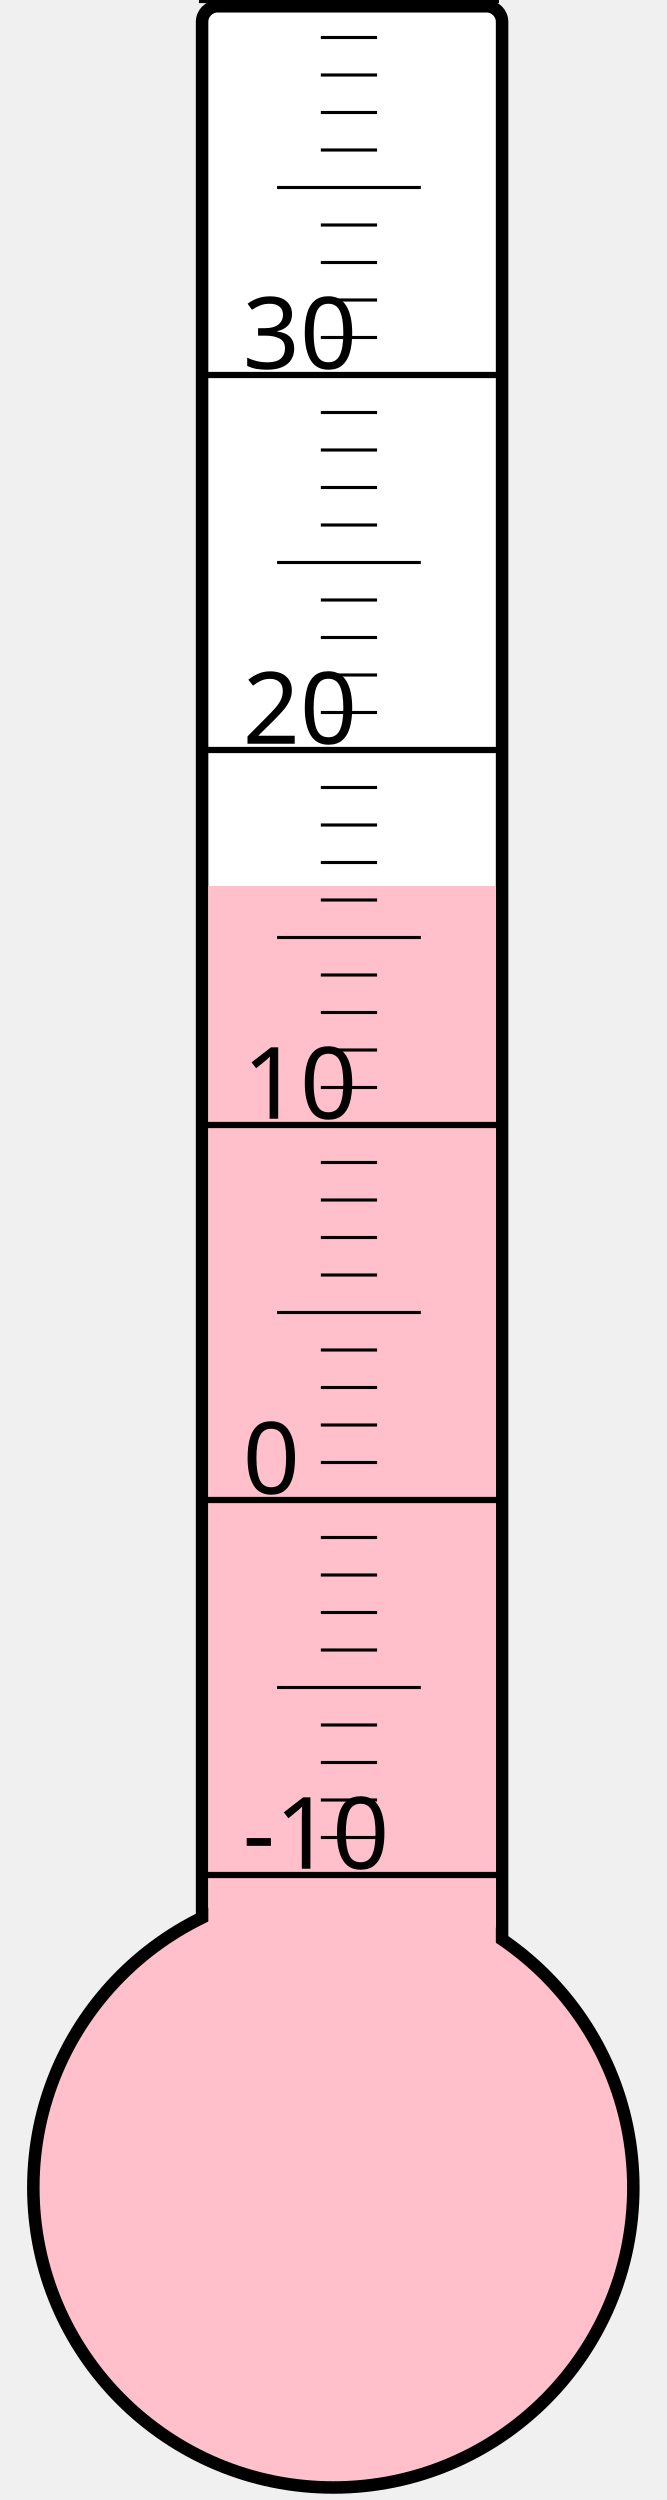
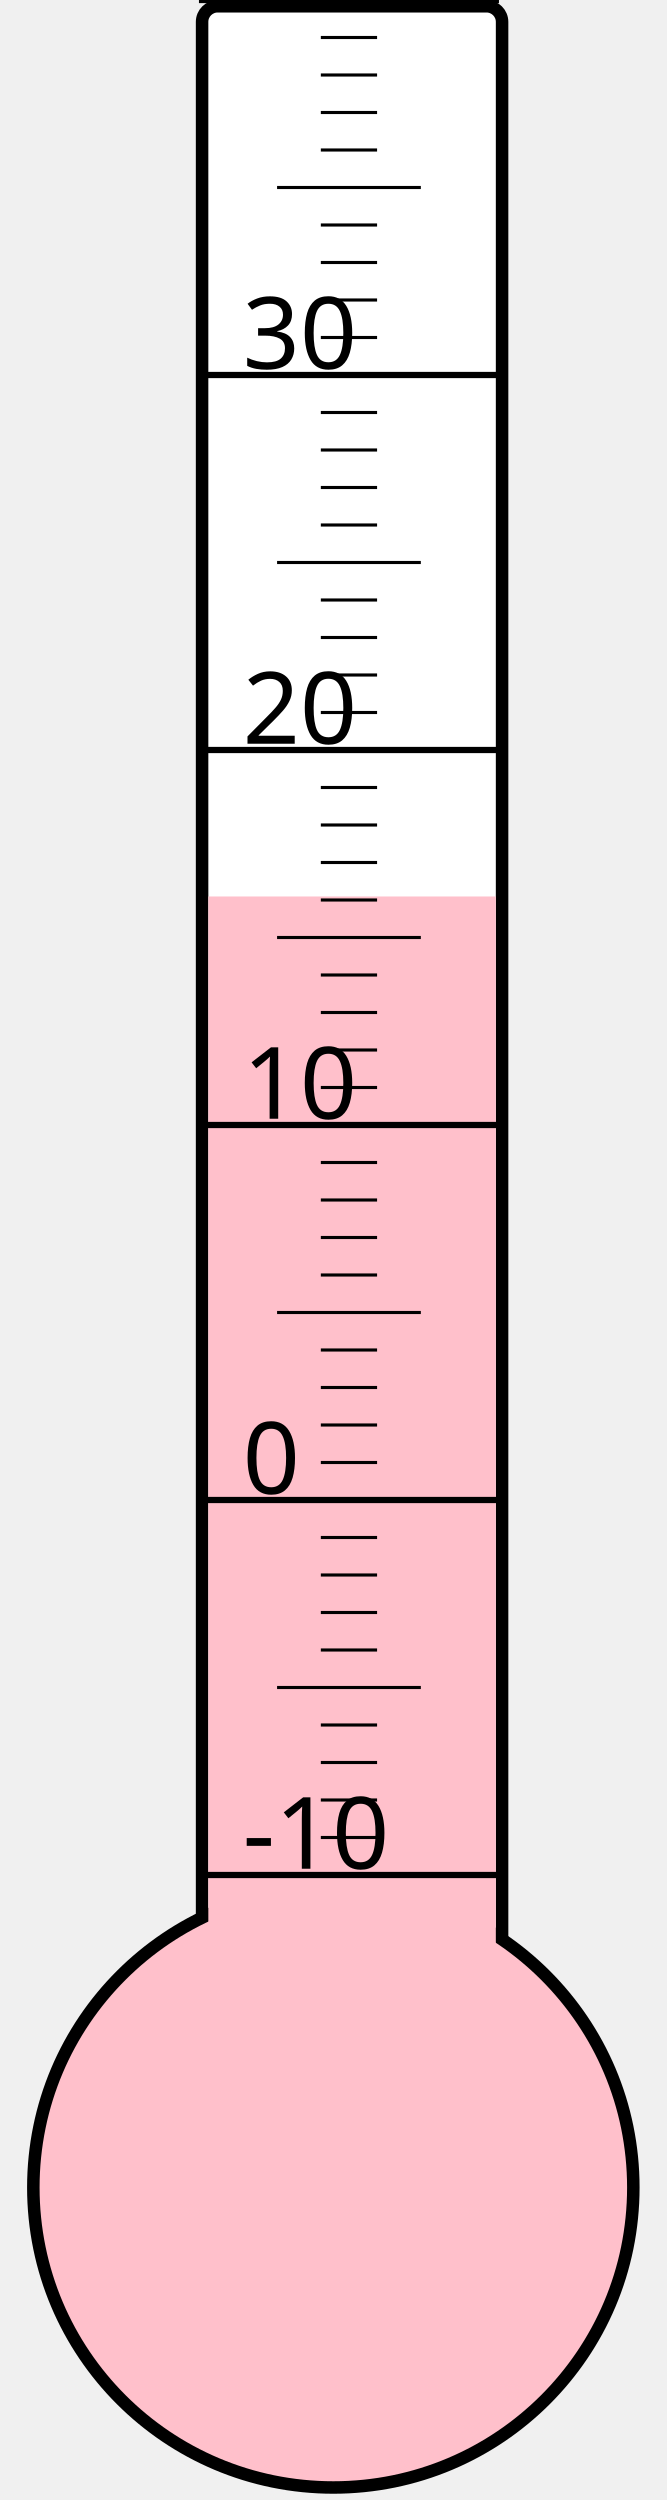
<svg xmlns="http://www.w3.org/2000/svg" width="40px" height="150px" viewBox="0 0 200 800">
  <rect width="200" height="800" x="0" y="0" style="fill: #ffffeb; fill-opacity: 0;" />
  <rect width="96" height="680" x="58" y="2" rx="5" ry="5" style="fill: white; fill-opacity: 1; stroke: black; stroke-width: 4;" />
  <circle cx="100" cy="700" r="96" style="fill: pink; stroke: black; stroke-width: 4;" />
-   <rect width="92" height="416.5" x="60" y="283.5" style="fill: pink; fill-opacity: 1; stroke-width: 0;" />
+   <rect width="92" height="413.125" x="60" y="286.875" style="fill: pink; fill-opacity: 1; stroke-width: 0;" />
  <text x="71" y="598" style="font-family: sans-serif; font-size: 24pt;">-10</text>
  <text x="71" y="478" style="font-family: sans-serif; font-size: 24pt;">0</text>
  <text x="71" y="358" style="font-family: sans-serif; font-size: 24pt;">10</text>
  <text x="71" y="238" style="font-family: sans-serif; font-size: 24pt;">20</text>
  <text x="71" y="118" style="font-family: sans-serif; font-size: 24pt;">30</text>
  <g style="stroke: black;">
    <line x1="57" y1="600" x2="153" y2="600" style="stroke-width: 2;" />
    <line x1="96" y1="588" x2="114" y2="588" style="stroke-width: 1;" />
    <line x1="96" y1="576" x2="114" y2="576" style="stroke-width: 1;" />
    <line x1="96" y1="564" x2="114" y2="564" style="stroke-width: 1;" />
    <line x1="96" y1="552" x2="114" y2="552" style="stroke-width: 1;" />
    <line x1="82" y1="540" x2="128" y2="540" style="stroke-width: 1;" />
    <line x1="96" y1="528" x2="114" y2="528" style="stroke-width: 1;" />
    <line x1="96" y1="516" x2="114" y2="516" style="stroke-width: 1;" />
    <line x1="96" y1="504" x2="114" y2="504" style="stroke-width: 1;" />
    <line x1="96" y1="492" x2="114" y2="492" style="stroke-width: 1;" />
    <line x1="57" y1="480" x2="153" y2="480" style="stroke-width: 2;" />
    <line x1="96" y1="468" x2="114" y2="468" style="stroke-width: 1;" />
    <line x1="96" y1="456" x2="114" y2="456" style="stroke-width: 1;" />
    <line x1="96" y1="444" x2="114" y2="444" style="stroke-width: 1;" />
    <line x1="96" y1="432" x2="114" y2="432" style="stroke-width: 1;" />
    <line x1="82" y1="420" x2="128" y2="420" style="stroke-width: 1;" />
    <line x1="96" y1="408" x2="114" y2="408" style="stroke-width: 1;" />
    <line x1="96" y1="396" x2="114" y2="396" style="stroke-width: 1;" />
    <line x1="96" y1="384" x2="114" y2="384" style="stroke-width: 1;" />
    <line x1="96" y1="372" x2="114" y2="372" style="stroke-width: 1;" />
    <line x1="57" y1="360" x2="153" y2="360" style="stroke-width: 2;" />
    <line x1="96" y1="348" x2="114" y2="348" style="stroke-width: 1;" />
    <line x1="96" y1="336" x2="114" y2="336" style="stroke-width: 1;" />
    <line x1="96" y1="324" x2="114" y2="324" style="stroke-width: 1;" />
    <line x1="96" y1="312" x2="114" y2="312" style="stroke-width: 1;" />
    <line x1="82" y1="300" x2="128" y2="300" style="stroke-width: 1;" />
    <line x1="96" y1="288" x2="114" y2="288" style="stroke-width: 1;" />
    <line x1="96" y1="276" x2="114" y2="276" style="stroke-width: 1;" />
    <line x1="96" y1="264" x2="114" y2="264" style="stroke-width: 1;" />
    <line x1="96" y1="252" x2="114" y2="252" style="stroke-width: 1;" />
    <line x1="57" y1="240" x2="153" y2="240" style="stroke-width: 2;" />
    <line x1="96" y1="228" x2="114" y2="228" style="stroke-width: 1;" />
    <line x1="96" y1="216" x2="114" y2="216" style="stroke-width: 1;" />
    <line x1="96" y1="204" x2="114" y2="204" style="stroke-width: 1;" />
    <line x1="96" y1="192" x2="114" y2="192" style="stroke-width: 1;" />
    <line x1="82" y1="180" x2="128" y2="180" style="stroke-width: 1;" />
    <line x1="96" y1="168" x2="114" y2="168" style="stroke-width: 1;" />
    <line x1="96" y1="156" x2="114" y2="156" style="stroke-width: 1;" />
    <line x1="96" y1="144" x2="114" y2="144" style="stroke-width: 1;" />
    <line x1="96" y1="132" x2="114" y2="132" style="stroke-width: 1;" />
    <line x1="57" y1="120" x2="153" y2="120" style="stroke-width: 2;" />
    <line x1="96" y1="108" x2="114" y2="108" style="stroke-width: 1;" />
    <line x1="96" y1="96" x2="114" y2="96" style="stroke-width: 1;" />
    <line x1="96" y1="84" x2="114" y2="84" style="stroke-width: 1;" />
    <line x1="96" y1="72" x2="114" y2="72" style="stroke-width: 1;" />
    <line x1="82" y1="60" x2="128" y2="60" style="stroke-width: 1;" />
    <line x1="96" y1="48" x2="114" y2="48" style="stroke-width: 1;" />
    <line x1="96" y1="36" x2="114" y2="36" style="stroke-width: 1;" />
    <line x1="96" y1="24" x2="114" y2="24" style="stroke-width: 1;" />
    <line x1="96" y1="12" x2="114" y2="12" style="stroke-width: 1;" />
    <line x1="57" y1="0" x2="153" y2="0" style="stroke-width: 2;" />
  </g>
</svg>
